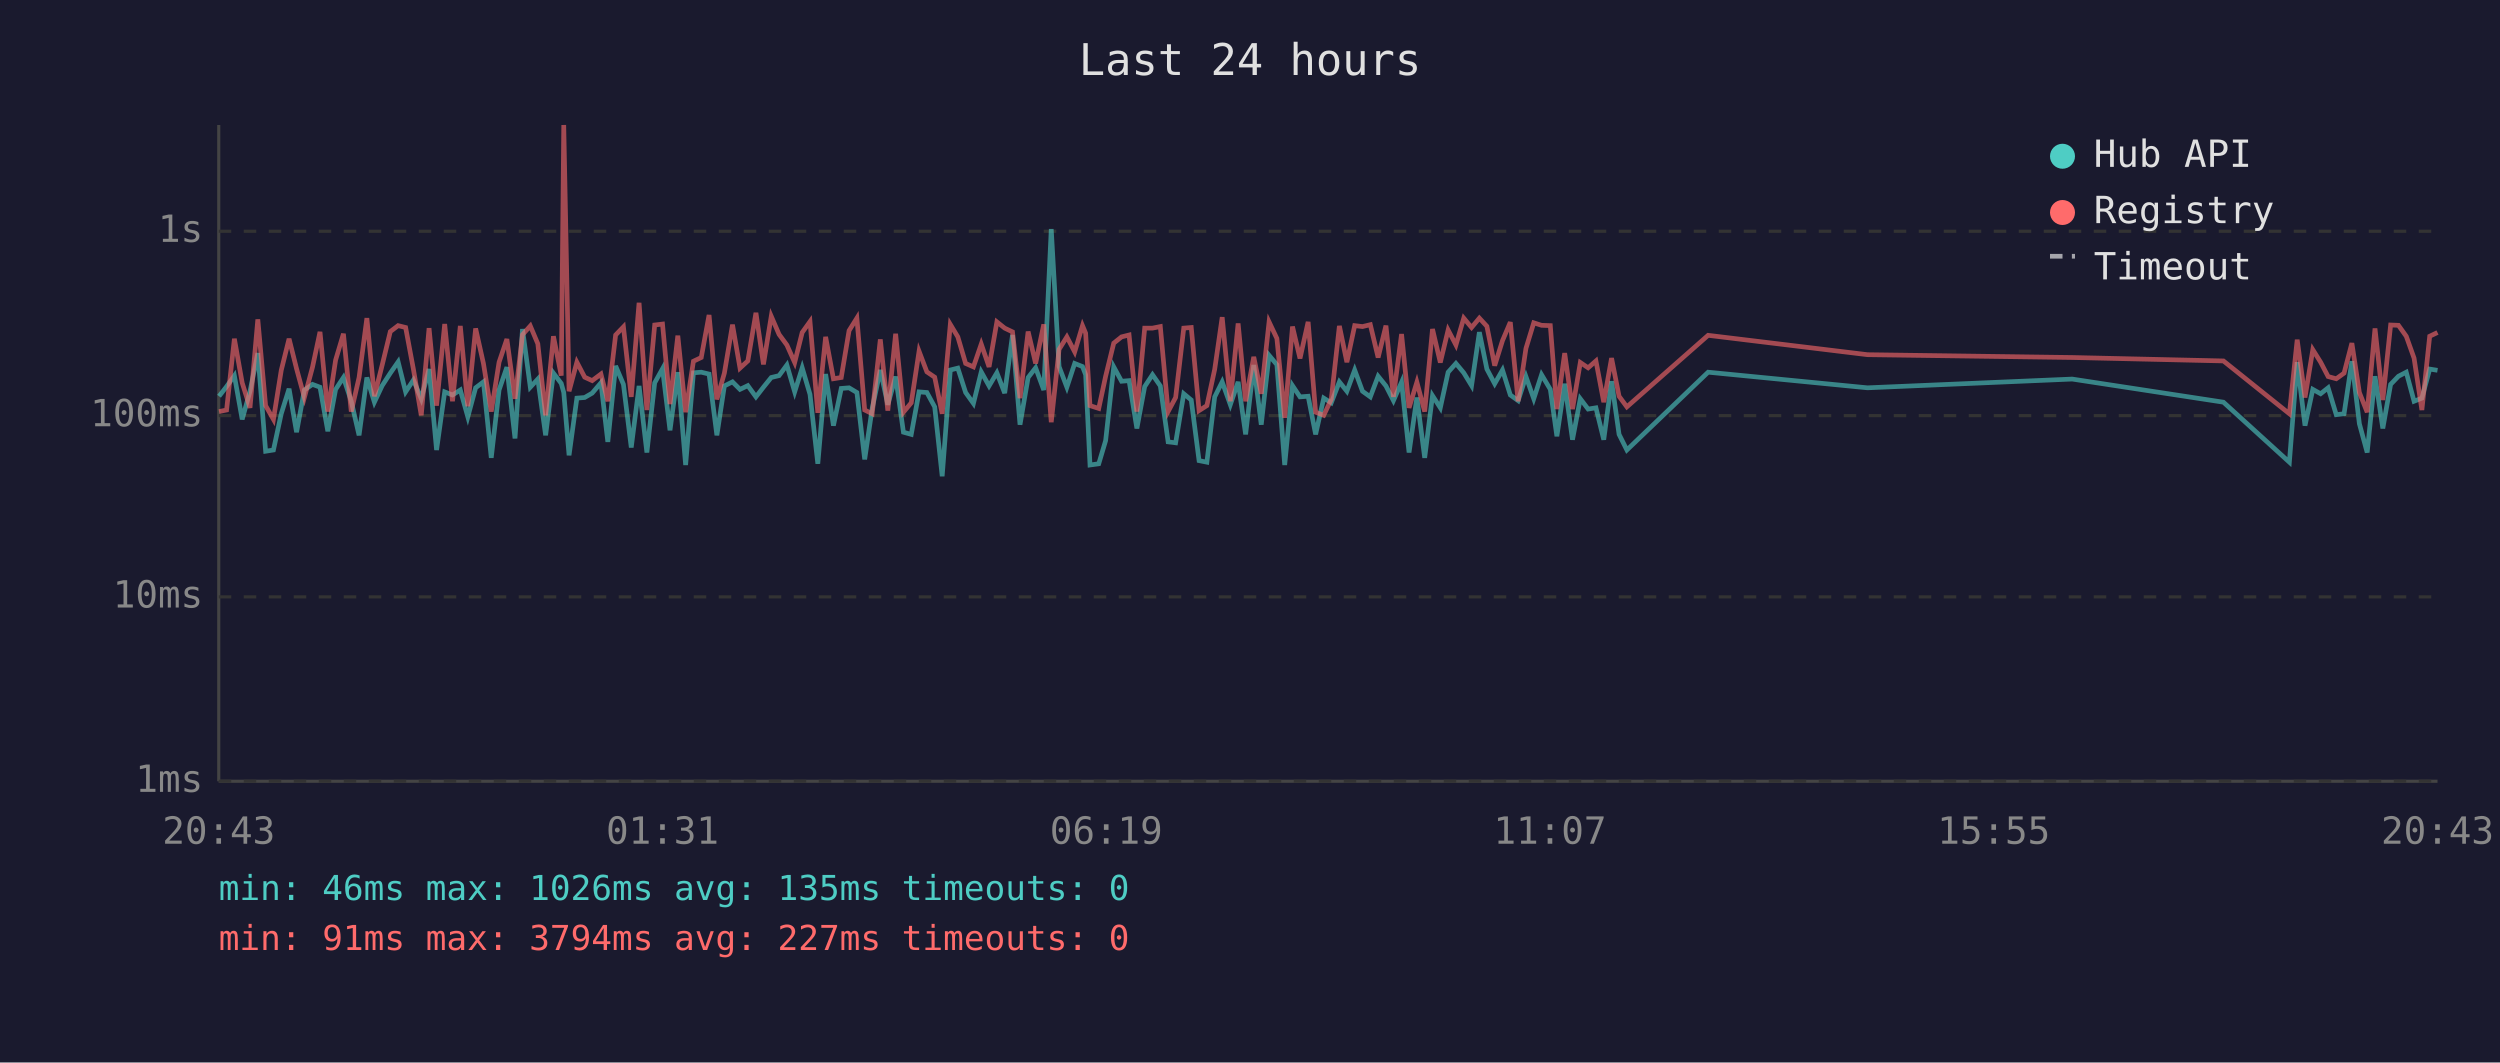
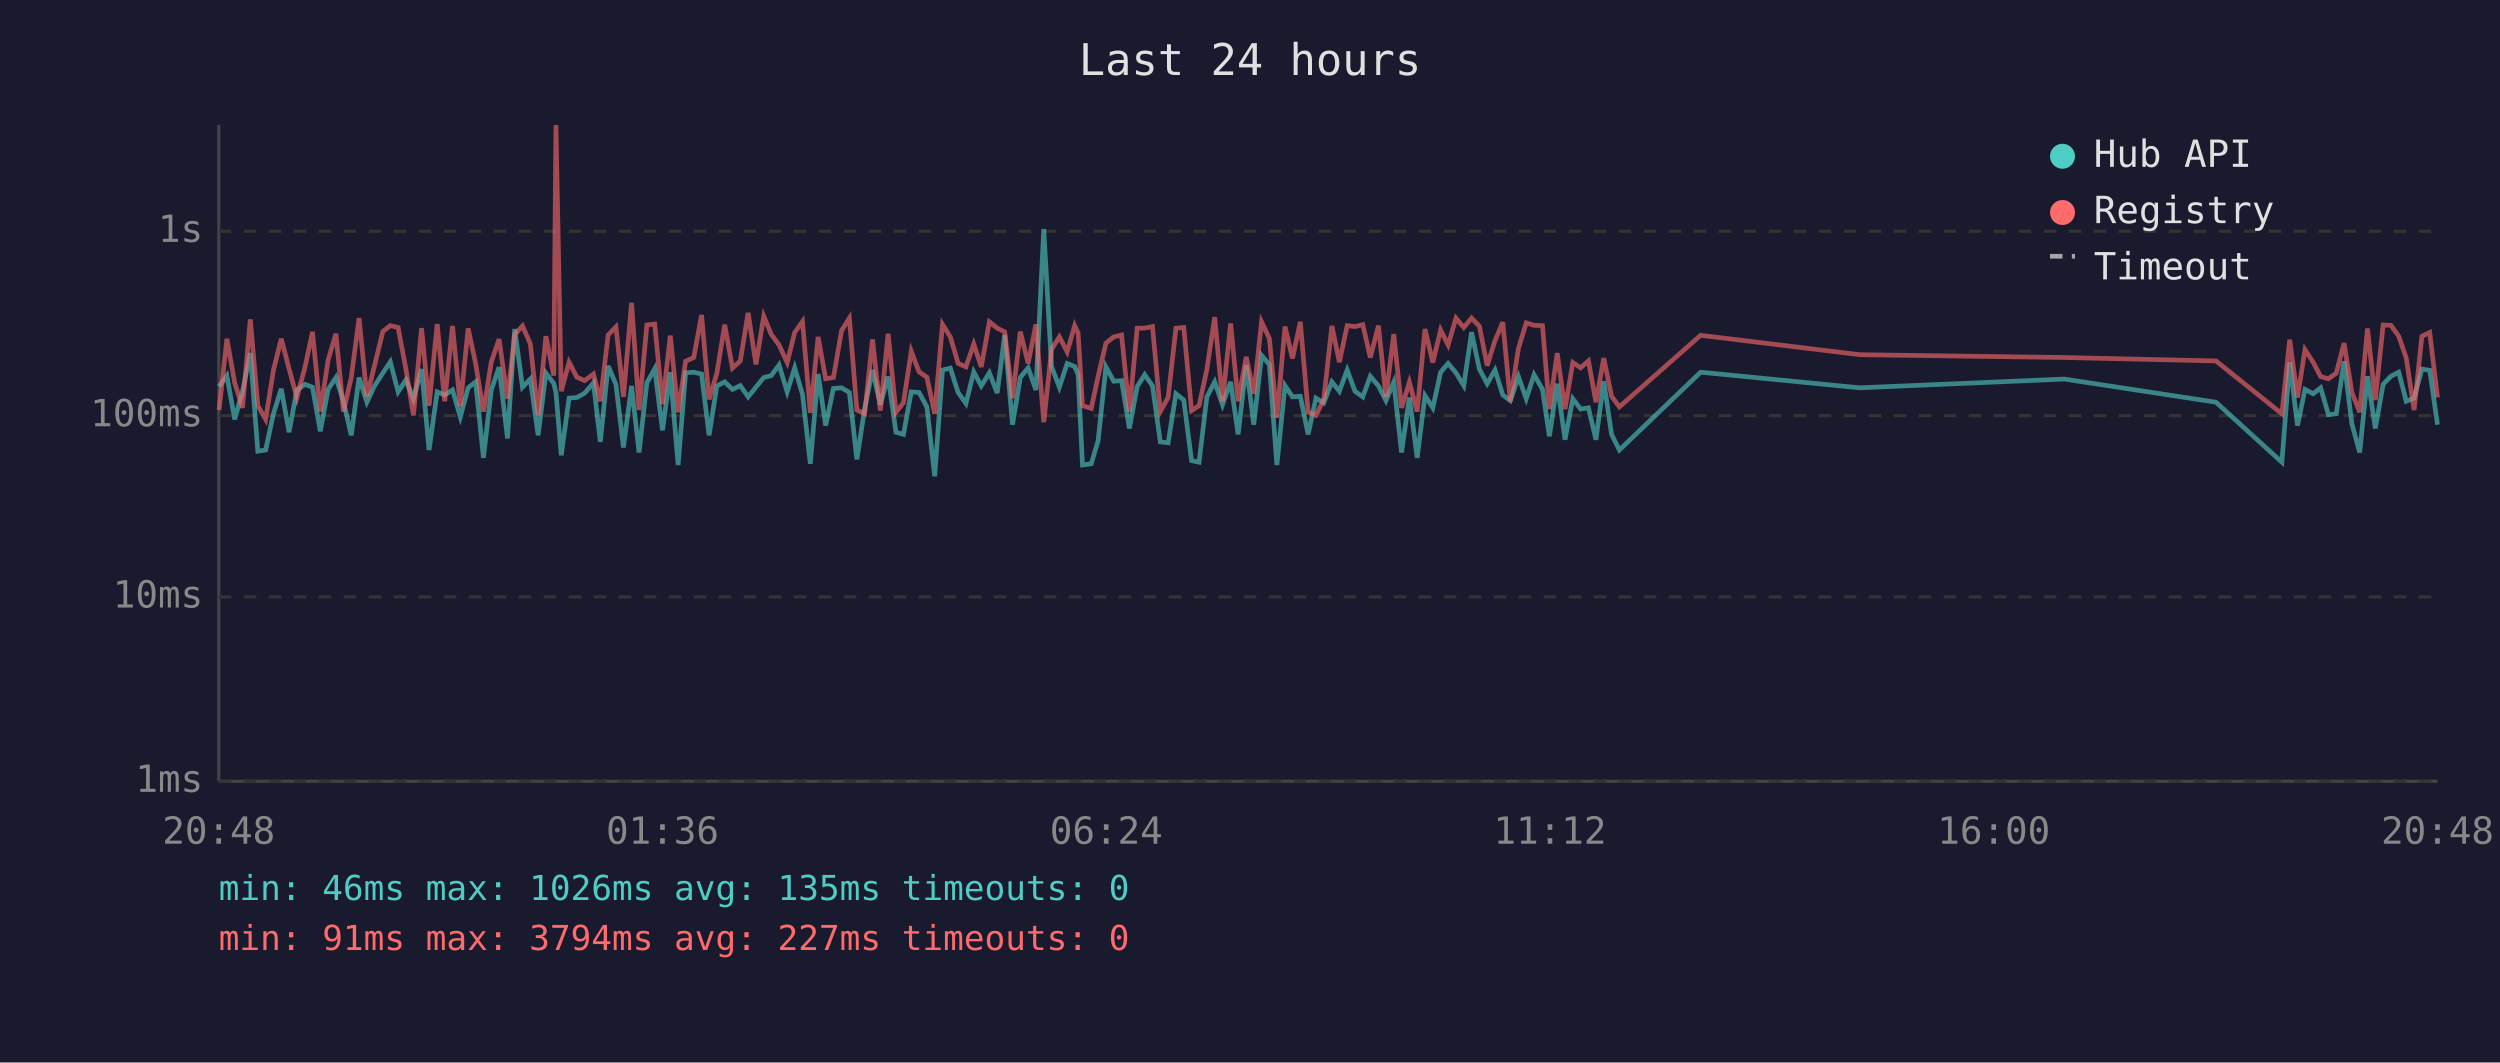
<svg xmlns="http://www.w3.org/2000/svg" viewBox="0 0 800 340" font-family="monospace" font-size="12">
  <rect width="800" height="340" fill="#1a1a2e" />
  <text x="400" y="24" fill="#e0e0e0" font-size="14" text-anchor="middle">Last 24 hours</text>
  <line x1="70" y1="40" x2="70" y2="250" stroke="#444" stroke-width="1" />
  <line x1="70" y1="250" x2="780" y2="250" stroke="#444" stroke-width="1" />
  <line x1="70" y1="250" x2="780" y2="250" stroke="#333" stroke-width="1" stroke-dasharray="4" />
  <text x="65" y="250" fill="#888" text-anchor="end" dominant-baseline="middle">1ms</text>
  <line x1="70" y1="191" x2="780" y2="191" stroke="#333" stroke-width="1" stroke-dasharray="4" />
  <text x="65" y="191" fill="#888" text-anchor="end" dominant-baseline="middle">10ms</text>
  <line x1="70" y1="133" x2="780" y2="133" stroke="#333" stroke-width="1" stroke-dasharray="4" />
  <text x="65" y="133" fill="#888" text-anchor="end" dominant-baseline="middle">100ms</text>
  <line x1="70" y1="74" x2="780" y2="74" stroke="#333" stroke-width="1" stroke-dasharray="4" />
  <text x="65" y="74" fill="#888" text-anchor="end" dominant-baseline="middle">1s</text>
-   <text x="70" y="270" fill="#888" text-anchor="middle">20:43</text>
-   <text x="212" y="270" fill="#888" text-anchor="middle">01:31</text>
-   <text x="354" y="270" fill="#888" text-anchor="middle">06:19</text>
-   <text x="496" y="270" fill="#888" text-anchor="middle">11:07</text>
-   <text x="638" y="270" fill="#888" text-anchor="middle">15:55</text>
-   <text x="780" y="270" fill="#888" text-anchor="middle">20:43</text>
-   <polyline points="70.1,126.8 72.5,123.7 75.0,120.2 77.5,134.2 80.0,125.2 82.5,113.0 85.0,144.4 87.5,144.0 90.0,132.4 92.5,124.4 94.9,138.3 97.4,124.8 100.0,123.0 102.4,123.9 104.9,138.0 107.4,124.6 109.9,120.8 112.4,128.4 114.9,139.3 117.4,120.8 119.8,128.7 122.3,123.4 124.9,119.4 127.4,115.8 129.8,125.4 132.3,121.6 134.8,127.6 137.3,118.1 139.7,144.0 142.3,125.4 144.8,126.4 147.3,124.8 149.7,133.4 152.2,124.1 154.7,122.2 157.2,146.5 159.7,124.8 162.2,117.5 164.8,140.3 167.2,105.3 169.7,123.9 172.1,121.3 174.6,139.3 177.1,119.4 179.6,122.7 180.4,125.6 182.1,145.7 184.6,127.4 187.1,127.2 189.5,125.8 192.3,122.5 194.5,141.4 197.0,117.1 199.5,123.0 202.0,143.2 204.5,123.5 207.0,144.8 209.5,122.5 212.0,118.0 214.4,137.7 216.9,119.1 219.4,148.8 221.9,119.3 224.4,119.1 226.9,119.7 229.4,139.3 231.8,123.5 234.4,122.2 236.8,124.6 239.3,123.4 241.9,127.0 244.3,123.9 246.8,120.8 249.3,120.2 251.8,116.8 254.3,125.4 256.7,117.7 259.2,126.2 261.7,148.4 264.2,119.7 266.7,136.2 269.2,124.3 271.7,124.1 274.2,125.6 276.7,147.0 279.1,130.7 281.7,118.4 284.1,129.5 286.6,120.5 289.1,138.3 291.6,139.0 294.1,125.4 296.6,125.6 299.1,130.2 301.5,152.4 304.1,118.4 306.5,117.8 309.0,125.6 311.5,129.1 314.0,119.0 316.5,123.5 319.0,119.3 321.5,125.8 324.0,107.2 326.4,135.9 329.0,120.8 331.4,117.7 334.0,124.8 336.4,73.3 338.9,117.3 341.4,123.9 343.9,116.3 346.4,117.3 347.4,119.9 348.8,148.8 351.6,148.4 353.8,141.0 356.4,117.4 358.9,122.0 361.3,121.8 363.8,137.1 366.3,123.7 368.8,119.9 371.3,123.5 373.8,141.4 376.2,141.7 378.8,126.0 381.2,128.0 383.7,147.4 386.2,147.9 388.7,127.0 391.1,122.2 393.7,129.5 396.2,122.2 398.6,139.0 401.2,116.8 403.6,135.9 406.1,113.7 408.6,116.7 411.1,148.8 413.6,123.4 416.0,127.0 418.6,126.8 421.0,139.0 423.6,127.4 426.0,128.9 428.6,122.2 431.0,125.2 433.5,118.4 436.0,125.2 438.5,127.0 441.0,120.4 443.5,123.5 445.9,128.2 448.5,122.3 450.9,144.8 453.4,127.2 455.9,146.5 458.4,126.6 460.9,130.5 463.4,119.1 465.9,116.3 468.4,119.3 470.9,123.4 473.4,106.3 475.8,118.1 478.3,122.8 480.8,118.4 483.3,126.4 485.8,128.2 488.3,120.5 490.8,127.6 493.3,119.9 496.1,124.6 498.2,139.6 500.7,122.8 503.2,140.7 505.7,127.6 508.2,130.9 510.7,130.5 513.2,140.7 515.7,122.0 518.1,139.0 520.6,144.0 546.6,119.1 597.6,124.1 663.1,121.3 711.5,128.7 732.6,147.9 735.1,115.9 737.6,136.2 740.1,124.6 742.6,126.0 745.0,124.1 747.6,132.7 750.1,132.4 752.6,115.6 755.0,135.6 757.5,144.8 760.0,120.4 762.5,137.1 765.0,123.0 767.5,120.4 770.0,119.1 772.5,128.4 775.0,127.4 777.5,118.1 780.0,118.5" fill="none" stroke="#4ecdc4" stroke-width="1.5" opacity="0.6" />
-   <polyline points="70.1,131.7 72.5,131.2 75.0,108.4 77.5,122.5 80.0,130.5 82.5,102.2 85.0,129.8 87.5,134.2 90.0,118.5 92.5,108.4 94.9,118.0 97.4,127.2 100.0,117.5 102.4,106.2 104.9,131.7 107.4,115.2 109.9,106.8 112.4,131.7 114.9,120.8 117.4,101.8 119.8,126.8 122.3,116.8 124.9,106.1 127.4,104.2 129.8,104.8 132.3,118.2 134.8,132.9 137.3,105.0 139.7,129.8 142.3,103.7 144.8,128.4 147.3,104.3 149.7,130.0 152.2,105.1 154.7,116.3 157.2,131.7 159.7,115.9 162.2,108.5 164.8,127.6 167.2,107.1 169.7,104.3 172.1,110.0 174.6,132.9 177.1,107.6 179.6,120.2 180.4,40.0 182.1,125.2 184.6,115.9 187.1,120.7 189.5,121.8 192.3,119.7 194.5,128.4 197.0,107.2 199.5,104.6 202.0,127.0 204.5,96.9 207.0,131.2 209.5,104.0 212.0,103.7 214.4,129.3 216.9,107.4 219.4,131.9 221.9,115.6 224.4,114.4 226.9,100.8 229.4,127.8 231.8,119.4 234.4,103.9 236.8,117.8 239.3,115.5 241.9,100.1 244.3,116.6 246.8,101.2 249.3,107.0 251.8,110.4 254.3,116.0 256.7,106.4 259.2,102.9 261.7,132.1 264.2,107.8 266.7,121.2 269.2,120.8 271.7,105.8 274.2,101.8 276.7,131.2 279.1,132.4 281.7,108.6 284.1,131.4 286.6,106.8 289.1,131.9 291.6,128.9 294.1,112.4 296.6,119.0 299.1,120.7 301.5,132.4 304.1,103.8 306.5,107.8 309.0,116.3 311.5,117.4 314.0,110.1 316.5,117.4 319.0,103.0 321.5,105.0 324.0,106.2 326.4,127.4 329.0,106.1 331.4,116.3 334.0,103.8 336.4,135.1 338.9,111.8 341.4,107.8 343.9,112.6 346.4,104.2 347.4,106.6 348.8,129.8 351.6,130.7 353.8,120.4 356.4,109.8 358.9,107.8 361.3,107.2 363.8,131.7 366.3,105.0 368.8,105.0 371.3,104.5 373.8,131.7 376.2,127.2 378.8,105.0 381.2,104.8 383.7,131.4 386.2,129.8 388.7,118.2 391.1,101.5 393.7,128.4 396.2,103.5 398.6,128.4 401.2,114.2 403.6,126.0 406.1,103.0 408.6,108.3 411.1,133.7 413.6,104.5 416.0,114.7 418.6,103.0 421.0,131.9 423.6,132.9 426.0,127.8 428.6,104.3 431.0,115.9 433.5,104.2 436.0,104.5 438.5,103.9 441.0,114.4 443.5,104.2 445.9,127.0 448.5,106.9 450.9,130.5 453.4,122.3 455.9,131.7 458.4,105.3 460.9,116.0 463.4,105.6 465.9,110.4 468.4,101.8 470.9,104.8 473.4,101.8 475.8,104.4 478.3,117.0 480.8,109.0 483.3,103.1 485.8,128.4 488.3,111.5 490.8,103.3 493.3,104.1 496.1,104.2 498.2,130.9 500.7,113.0 503.2,130.9 505.7,116.0 508.2,117.7 510.7,115.5 513.2,128.7 515.7,114.6 518.1,126.8 520.6,130.2 546.6,107.3 597.6,113.5 663.1,114.4 711.5,115.5 732.6,132.4 735.1,108.7 737.6,127.2 740.1,111.9 742.6,115.9 745.0,120.5 747.6,121.2 750.1,119.4 752.6,109.8 755.0,125.6 757.5,131.9 760.0,105.1 762.5,128.0 765.0,104.0 767.5,104.1 770.0,107.6 772.5,114.6 775.0,131.2 777.5,107.6 780.0,106.4" fill="none" stroke="#ff6b6b" stroke-width="1.5" opacity="0.6" />
+   <text x="70" y="270" fill="#888" text-anchor="middle">20:48</text>
+   <text x="212" y="270" fill="#888" text-anchor="middle">01:36</text>
+   <text x="354" y="270" fill="#888" text-anchor="middle">06:24</text>
+   <text x="496" y="270" fill="#888" text-anchor="middle">11:12</text>
+   <text x="638" y="270" fill="#888" text-anchor="middle">16:00</text>
+   <text x="780" y="270" fill="#888" text-anchor="middle">20:48</text>
+   <polyline points="70.1,123.7 72.6,120.2 75.1,134.2 77.6,125.2 80.1,113.0 82.5,144.4 85.0,144.0 87.5,132.4 90.0,124.4 92.5,138.3 95.0,124.8 97.6,123.0 100.0,123.9 102.5,138.0 105.0,124.6 107.5,120.8 109.9,128.4 112.4,139.3 114.9,120.8 117.4,128.7 119.9,123.4 122.5,119.4 124.9,115.8 127.4,125.4 129.9,121.6 132.3,127.6 134.9,118.1 137.3,144.0 139.9,125.4 142.3,126.4 144.8,124.8 147.3,133.4 149.8,124.1 152.2,122.2 154.7,146.5 157.2,124.8 159.7,117.5 162.4,140.3 164.7,105.3 167.2,123.9 169.7,121.3 172.2,139.3 174.7,119.4 177.2,122.7 177.9,125.6 179.6,145.7 182.1,127.4 184.6,127.2 187.1,125.8 189.9,122.5 192.1,141.4 194.6,117.1 197.1,123.0 199.5,143.2 202.1,123.5 204.5,144.8 207.0,122.5 209.5,118.0 212.0,137.7 214.5,119.1 217.0,148.8 219.4,119.3 222.0,119.1 224.5,119.7 226.9,139.3 229.4,123.5 231.9,122.2 234.4,124.6 236.9,123.4 239.4,127.0 241.9,123.9 244.4,120.8 246.8,120.2 249.3,116.8 251.9,125.4 254.3,117.7 256.8,126.2 259.3,148.4 261.8,119.7 264.2,136.2 266.7,124.3 269.3,124.1 271.8,125.6 274.2,147.0 276.7,130.7 279.2,118.4 281.7,129.5 284.2,120.5 286.7,138.3 289.1,139.0 291.6,125.4 294.1,125.6 296.6,130.2 299.1,152.4 301.6,118.4 304.1,117.8 306.6,125.6 309.1,129.1 311.6,119.0 314.0,123.5 316.6,119.3 319.1,125.8 321.5,107.2 324.0,135.9 326.5,120.8 329.0,117.7 331.5,124.8 334.0,73.3 336.5,117.3 339.0,123.9 341.5,116.3 343.9,117.3 345.0,119.9 346.4,148.8 349.2,148.4 351.4,141.0 353.9,117.4 356.4,122.0 358.9,121.8 361.4,137.1 363.9,123.7 366.3,119.9 368.8,123.5 371.3,141.4 373.8,141.7 376.3,126.0 378.8,128.0 381.3,147.4 383.7,147.9 386.2,127.0 388.7,122.2 391.2,129.5 393.8,122.2 396.2,139.0 398.8,116.8 401.2,135.9 403.7,113.7 406.2,116.7 408.6,148.8 411.2,123.4 413.6,127.0 416.1,126.8 418.6,139.0 421.1,127.4 423.6,128.9 426.2,122.2 428.6,125.2 431.1,118.4 433.6,125.2 436.1,127.0 438.5,120.4 441.1,123.5 443.5,128.2 446.0,122.3 448.5,144.8 451.0,127.2 453.5,146.5 456.0,126.6 458.5,130.5 461.0,119.1 463.4,116.3 465.9,119.3 468.4,123.4 470.9,106.3 473.4,118.1 475.9,122.8 478.4,118.4 480.9,126.4 483.3,128.2 485.9,120.5 488.4,127.6 490.9,119.9 493.6,124.6 495.8,139.6 498.3,122.8 500.8,140.7 503.3,127.6 505.8,130.9 508.3,130.5 510.7,140.7 513.2,122.0 515.7,139.0 518.2,144.0 544.2,119.1 595.1,124.1 660.6,121.3 709.1,128.7 730.2,147.9 732.7,115.9 735.2,136.2 737.6,124.6 740.2,126.0 742.6,124.1 745.1,132.7 747.6,132.4 750.1,115.6 752.6,135.6 755.1,144.8 757.6,120.4 760.1,137.1 762.6,123.0 765.1,120.4 767.6,119.1 770.0,128.4 772.5,127.4 775.0,118.1 777.5,118.5 780.0,135.9" fill="none" stroke="#4ecdc4" stroke-width="1.5" opacity="0.6" />
+   <polyline points="70.1,131.2 72.6,108.4 75.1,122.5 77.6,130.5 80.1,102.2 82.5,129.8 85.0,134.2 87.5,118.5 90.0,108.4 92.5,118.0 95.0,127.2 97.6,117.5 100.0,106.2 102.5,131.7 105.0,115.2 107.5,106.8 109.9,131.7 112.4,120.8 114.9,101.8 117.4,126.8 119.9,116.8 122.5,106.1 124.9,104.2 127.4,104.8 129.9,118.2 132.3,132.9 134.9,105.0 137.3,129.8 139.9,103.7 142.3,128.4 144.8,104.3 147.3,130.0 149.8,105.1 152.2,116.3 154.7,131.7 157.2,115.9 159.7,108.5 162.4,127.6 164.7,107.1 167.2,104.3 169.7,110.0 172.2,132.9 174.7,107.6 177.2,120.2 177.9,40.0 179.6,125.2 182.1,115.9 184.6,120.7 187.1,121.8 189.9,119.7 192.1,128.4 194.6,107.2 197.1,104.6 199.5,127.0 202.1,96.9 204.5,131.2 207.0,104.0 209.5,103.7 212.0,129.3 214.5,107.4 217.0,131.9 219.4,115.6 222.0,114.4 224.5,100.8 226.9,127.8 229.4,119.4 231.9,103.9 234.4,117.8 236.9,115.5 239.4,100.1 241.9,116.6 244.4,101.2 246.8,107.0 249.3,110.4 251.9,116.0 254.3,106.4 256.8,102.9 259.3,132.1 261.8,107.8 264.2,121.2 266.7,120.8 269.3,105.8 271.8,101.8 274.2,131.2 276.7,132.4 279.2,108.6 281.7,131.4 284.2,106.8 286.7,131.9 289.1,128.9 291.6,112.4 294.1,119.0 296.6,120.7 299.1,132.4 301.6,103.8 304.1,107.8 306.6,116.3 309.1,117.4 311.6,110.1 314.0,117.4 316.6,103.0 319.1,105.0 321.5,106.2 324.0,127.4 326.5,106.1 329.0,116.3 331.5,103.8 334.0,135.1 336.5,111.8 339.0,107.8 341.5,112.6 343.9,104.2 345.0,106.6 346.4,129.8 349.2,130.7 351.4,120.4 353.9,109.8 356.4,107.8 358.9,107.2 361.4,131.7 363.9,105.0 366.3,105.0 368.8,104.5 371.3,131.7 373.8,127.2 376.3,105.0 378.8,104.8 381.3,131.4 383.7,129.8 386.2,118.2 388.7,101.5 391.2,128.4 393.8,103.5 396.2,128.4 398.8,114.2 401.2,126.0 403.7,103.0 406.2,108.3 408.6,133.7 411.2,104.5 413.6,114.7 416.1,103.0 418.6,131.9 421.1,132.9 423.6,127.8 426.2,104.3 428.6,115.9 431.1,104.2 433.6,104.5 436.1,103.9 438.5,114.4 441.1,104.2 443.5,127.0 446.0,106.9 448.5,130.5 451.0,122.3 453.5,131.7 456.0,105.3 458.5,116.0 461.0,105.6 463.4,110.4 465.9,101.8 468.4,104.8 470.9,101.8 473.4,104.4 475.9,117.0 478.4,109.0 480.9,103.1 483.3,128.4 485.9,111.5 488.4,103.3 490.9,104.1 493.6,104.2 495.8,130.9 498.3,113.0 500.8,130.9 503.3,116.0 505.8,117.7 508.3,115.5 510.7,128.7 513.2,114.6 515.7,126.8 518.2,130.2 544.2,107.3 595.1,113.5 660.6,114.4 709.1,115.5 730.2,132.4 732.7,108.7 735.2,127.2 737.6,111.9 740.2,115.9 742.6,120.5 745.1,121.2 747.6,119.4 750.1,109.8 752.6,125.6 755.1,131.9 757.6,105.1 760.1,128.0 762.6,104.0 765.1,104.1 767.6,107.6 770.0,114.6 772.5,131.2 775.0,107.6 777.5,106.4 780.0,127.2" fill="none" stroke="#ff6b6b" stroke-width="1.5" opacity="0.6" />
  <circle cx="660" cy="50" r="4" fill="#4ecdc4" />
  <text x="670" y="50" fill="#e0e0e0" dominant-baseline="middle">Hub API</text>
  <circle cx="660" cy="68" r="4" fill="#ff6b6b" />
  <text x="670" y="68" fill="#e0e0e0" dominant-baseline="middle">Registry</text>
  <line x1="656" y1="82" x2="664" y2="82" stroke="#e0e0e0" stroke-width="1.5" stroke-dasharray="4,3" opacity="0.7" />
  <text x="670" y="86" fill="#e0e0e0" dominant-baseline="middle">Timeout</text>
  <text x="70" y="288" fill="#4ecdc4" font-size="11">min: 46ms  max: 1026ms  avg: 135ms  timeouts: 0</text>
  <text x="70" y="304" fill="#ff6b6b" font-size="11">min: 91ms  max: 3794ms  avg: 227ms  timeouts: 0</text>
</svg>
